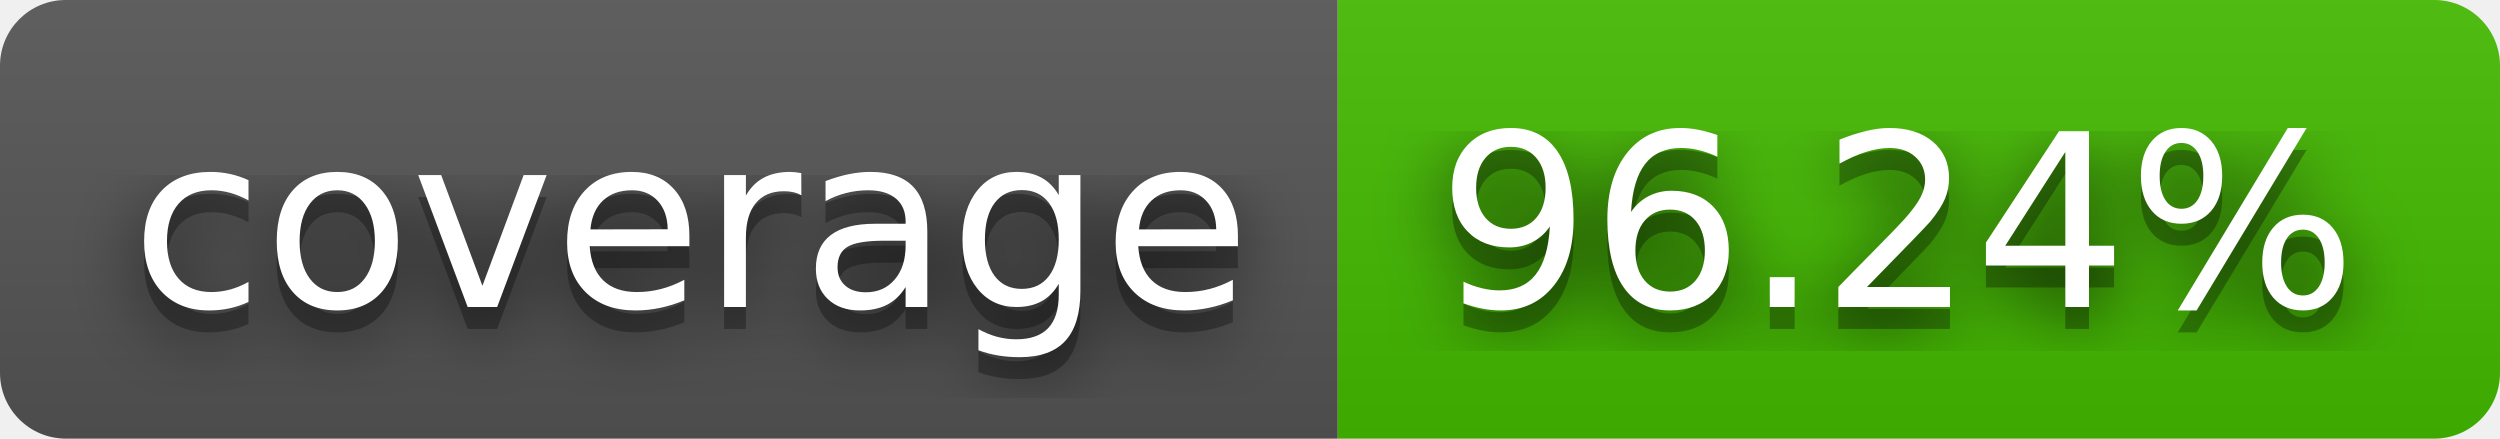
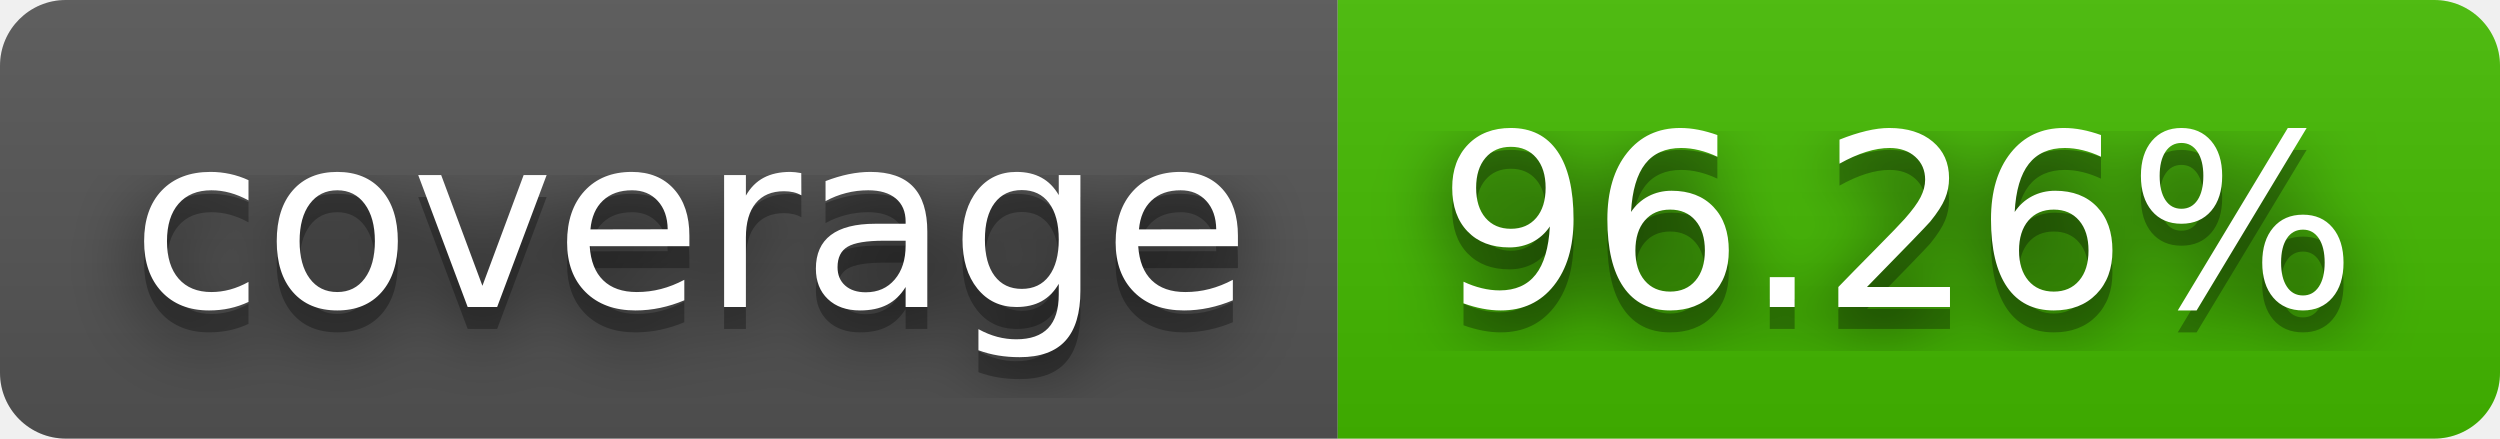
- <svg xmlns="http://www.w3.org/2000/svg" width="114" height="20" role="img" aria-label="coverage: 96.24%">
+ <svg xmlns="http://www.w3.org/2000/svg" width="114" height="20" role="img" aria-label="coverage: 96.26%">
  <filter id="blur">
    <feGaussianBlur stdDeviation="16" />
  </filter>
  <linearGradient id="s" x2="0" y2="100%">
    <stop offset="0" stop-color="#bbb" stop-opacity=".1" />
    <stop offset="1" stop-opacity=".1" />
  </linearGradient>
  <clipPath id="r">
    <rect width="114" height="20" rx="3" />
  </clipPath>
  <g clip-path="url(#r)">
    <rect width="61" height="20" fill="#555" />
    <rect x="61" width="53" height="20" fill="#4b0" />
    <rect width="114" height="20" fill="url(#s)" />
  </g>
  <g fill="#fff" text-anchor="middle" font-family="Verdana,Geneva,DejaVu Sans,sans-serif" text-rendering="geometricPrecision" font-size="110">
    <g transform="scale(.1)">
      <g aria-hidden="true" fill="#010101">
        <text x="315" y="150" fill-opacity=".8" filter="url(#blur)" textLength="510">coverage</text>
        <text x="315" y="150" fill-opacity=".3" textLength="510">coverage</text>
      </g>
      <text x="315" y="140" textLength="510">coverage</text>
    </g>
    <g transform="scale(.1)">
      <g aria-hidden="true" fill="#010101">
-         <text x="865" y="150" fill-opacity=".8" filter="url(#blur)" textLength="430">96.24%</text>
-         <text x="865" y="150" fill-opacity=".3" textLength="430">96.24%</text>
+         <text x="865" y="150" fill-opacity=".8" filter="url(#blur)" textLength="430">96.26%</text>
+         <text x="865" y="150" fill-opacity=".3" textLength="430">96.26%</text>
      </g>
-       <text x="865" y="140" textLength="430">96.24%</text>
+       <text x="865" y="140" textLength="430">96.26%</text>
    </g>
  </g>
</svg>
